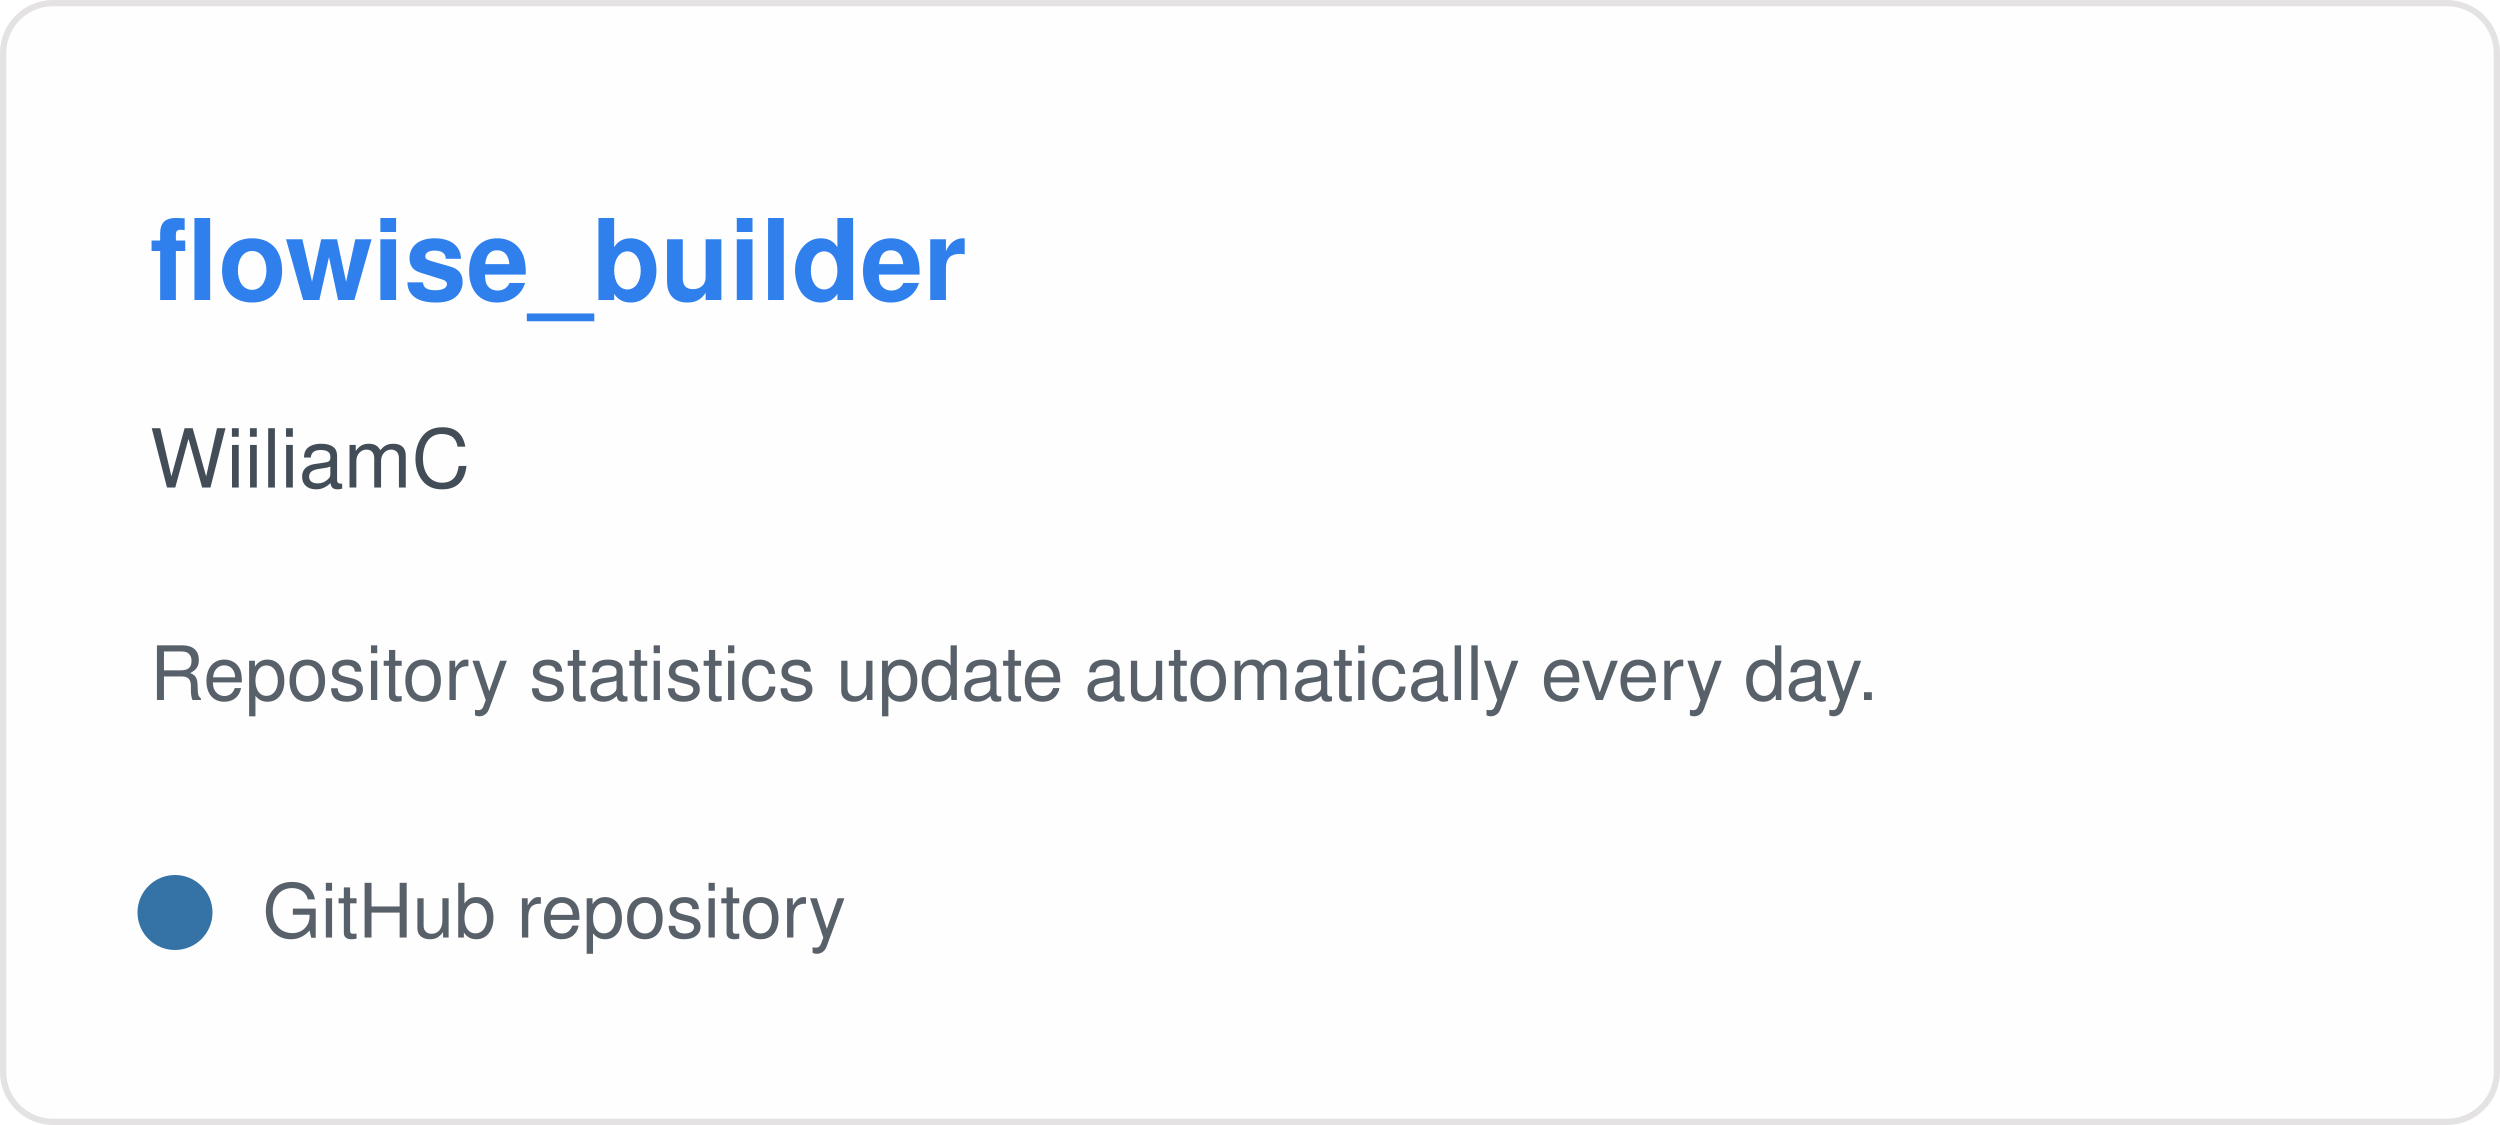
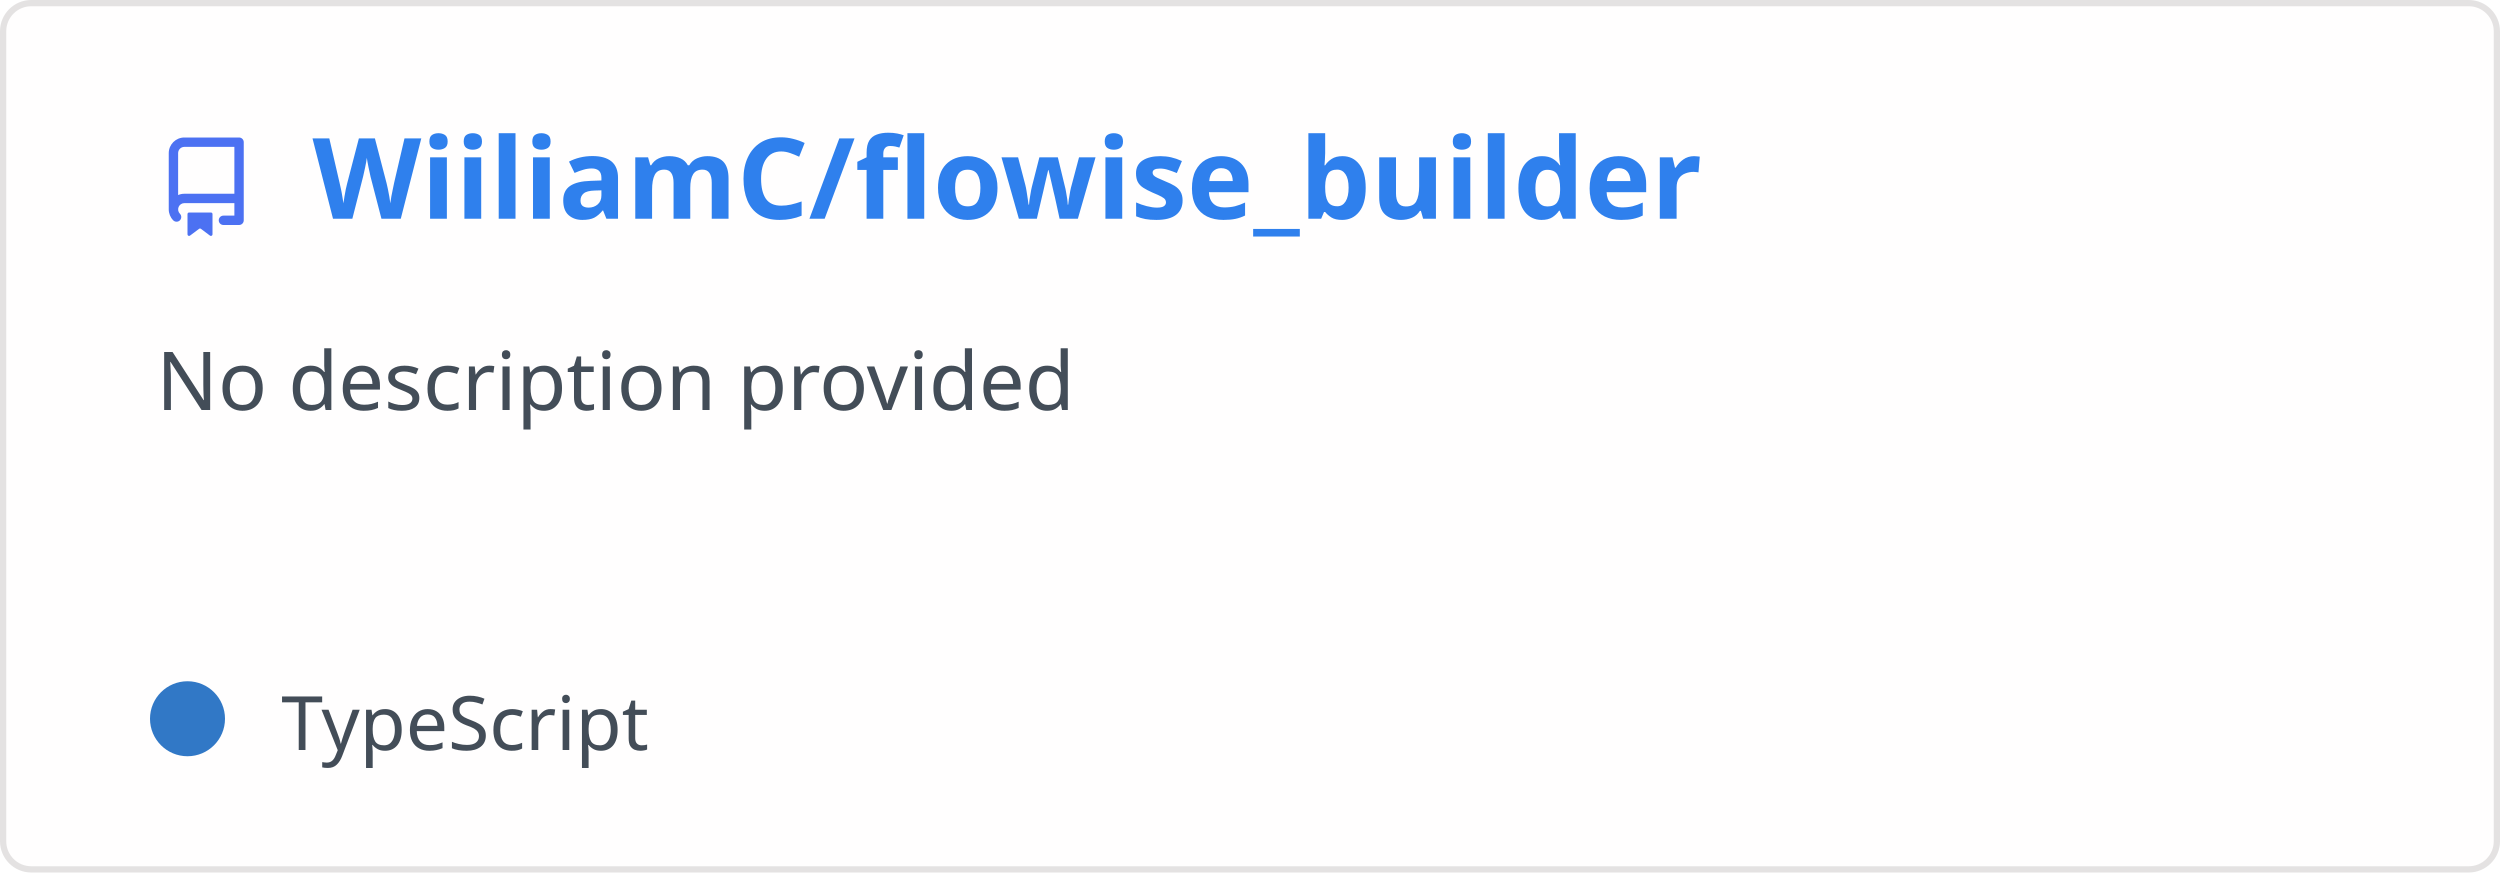
- <svg xmlns="http://www.w3.org/2000/svg" width="400" height="180" viewBox="0 0 400 180" role="img" aria-labelledby="title description">
-   <rect x="0.5" y="0.5" width="399" height="179" rx="8" fill="#fffefe" stroke="#e4e2e2" />
-   <text x="24" y="48" fill="#2f80ed" font-family="-apple-system,BlinkMacSystemFont,Segoe UI,Helvetica,Arial,sans-serif" font-size="18" font-weight="600">flowise_builder</text>
-   <text x="24" y="78" fill="#434d58" font-family="-apple-system,BlinkMacSystemFont,Segoe UI,Helvetica,Arial,sans-serif" font-size="13">WiiliamC</text>
-   <text x="24" y="112" fill="#586069" font-family="-apple-system,BlinkMacSystemFont,Segoe UI,Helvetica,Arial,sans-serif" font-size="12">Repository statistics update automatically every day.</text>
-   <circle cx="28" cy="146" r="6" fill="#3572a5" />
-   <text x="42" y="150" fill="#586069" font-family="-apple-system,BlinkMacSystemFont,Segoe UI,Helvetica,Arial,sans-serif" font-size="12">GitHub repository</text>
+ <svg xmlns="http://www.w3.org/2000/svg" width="400" height="140" viewBox="0 0 400 140" fill="none" role="img" aria-labelledby="descId">
+   <style>
+           .header {
+             font: 600 18px 'Segoe UI', Ubuntu, Sans-Serif;
+             fill: #2f80ed;
+             animation: fadeInAnimation 0.8s ease-in-out forwards;
+           }
+           @supports(-moz-appearance: auto) {
+             /* Selector detects Firefox */
+             .header { font-size: 15.5px; }
+           }
+           
+     .description {
+       font: 400 13px 'Segoe UI', Ubuntu, Sans-Serif;fill: #434d58;
+       
+     }
+     .gray { font: 400 12px 'Segoe UI', Ubuntu, Sans-Serif; fill: #434d58 }
+     .badge { font: 600 11px 'Segoe UI', Ubuntu, Sans-Serif; }
+     .badge rect { opacity: 0.2 }
+ 
+     .stat { font: 400 12px 'Segoe UI', Ubuntu, Sans-Serif; fill: #434d58 }
+     .stagger {
+       opacity: 0;
+       animation: fadeInAnimation 0.3s ease-in-out forwards;
+     }
+     .not_bold { font-weight: 400 }
+     .bold { font-weight: 700 }
+     .icon {
+       fill: #4c71f2;
+       display: block;
+     }
+   
+ 
+           
+       /* Animations */
+       @keyframes scaleInAnimation {
+         from {
+           transform: translate(-5px, 5px) scale(0);
+         }
+         to {
+           transform: translate(-5px, 5px) scale(1);
+         }
+       }
+       @keyframes fadeInAnimation {
+         from {
+           opacity: 0;
+         }
+         to {
+           opacity: 1;
+         }
+       }
+     
+           * { animation-duration: 0s !important; animation-delay: 0s !important; }
+         </style>
+   <rect data-testid="card-bg" x="0.5" y="0.5" rx="4.5" height="99%" stroke="#e4e2e2" width="399" fill="#fffefe" stroke-opacity="1" />
+   <g data-testid="card-title" transform="translate(25, 35)">
+     <g transform="translate(0, 0)">
+       <svg class="icon" x="0" y="-13" viewBox="0 0 16 16" version="1.1" width="16" height="16">
+         <path fill-rule="evenodd" d="M2 2.5A2.5 2.5 0 014.5 0h8.75a.75.75 0 01.75.75v12.5a.75.75 0 01-.75.75h-2.5a.75.75 0 110-1.5h1.75v-2h-8a1 1 0 00-.714 1.7.75.75 0 01-1.072 1.05A2.495 2.495 0 012 11.5v-9zm10.5-1V9h-8c-.356 0-.694.074-1 .208V2.5a1 1 0 011-1h8zM5 12.25v3.25a.25.25 0 00.4.2l1.45-1.087a.25.25 0 01.3 0L8.6 15.7a.25.25 0 00.4-.2v-3.25a.25.25 0 00-.25-.25h-3.5a.25.25 0 00-.25.25z" />
+       </svg>
+     </g>
+     <g transform="translate(25, 0)">
+       <text x="0" y="0" class="header" data-testid="header">WiiliamC/flowise_builder</text>
+     </g>
+   </g>
+   <g data-testid="main-card-body" transform="translate(0, 55)">
+     <text class="description" x="25" y="-5">
+       <tspan dy="1.2em" x="25">No description provided</tspan>
+     </text>
+     <g transform="translate(30, 65)">
+       <g transform="translate(0, 0)">
+         <g data-testid="primary-lang">
+           <circle data-testid="lang-color" cx="0" cy="-5" r="6" fill="#3178c6" />
+           <text data-testid="lang-name" class="gray" x="15">TypeScript</text>
+         </g>
+       </g>
+     </g>
+     <svg x="0" y="0">
+       <g transform="translate(-3, 88)">
+       
+     </g>
+     </svg>
+   </g>
</svg>
